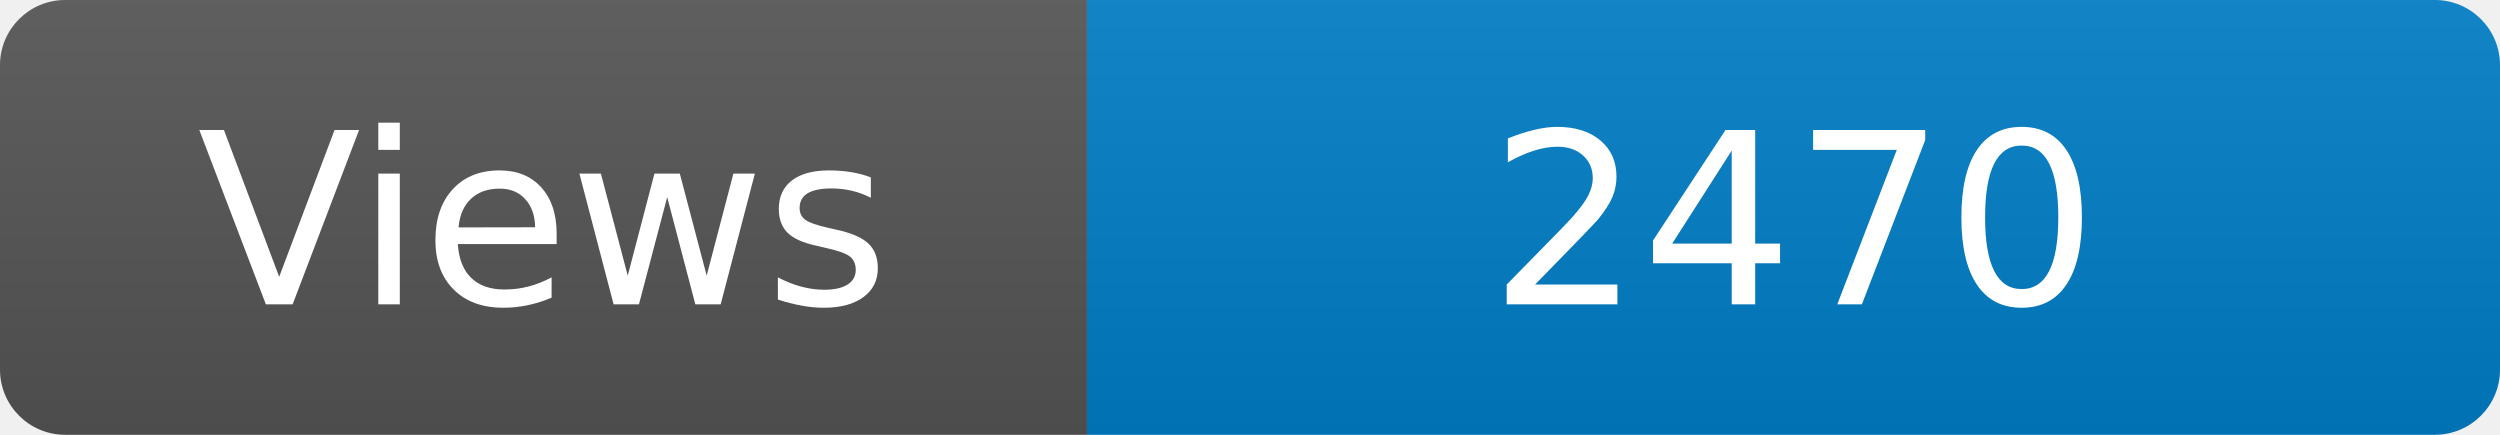
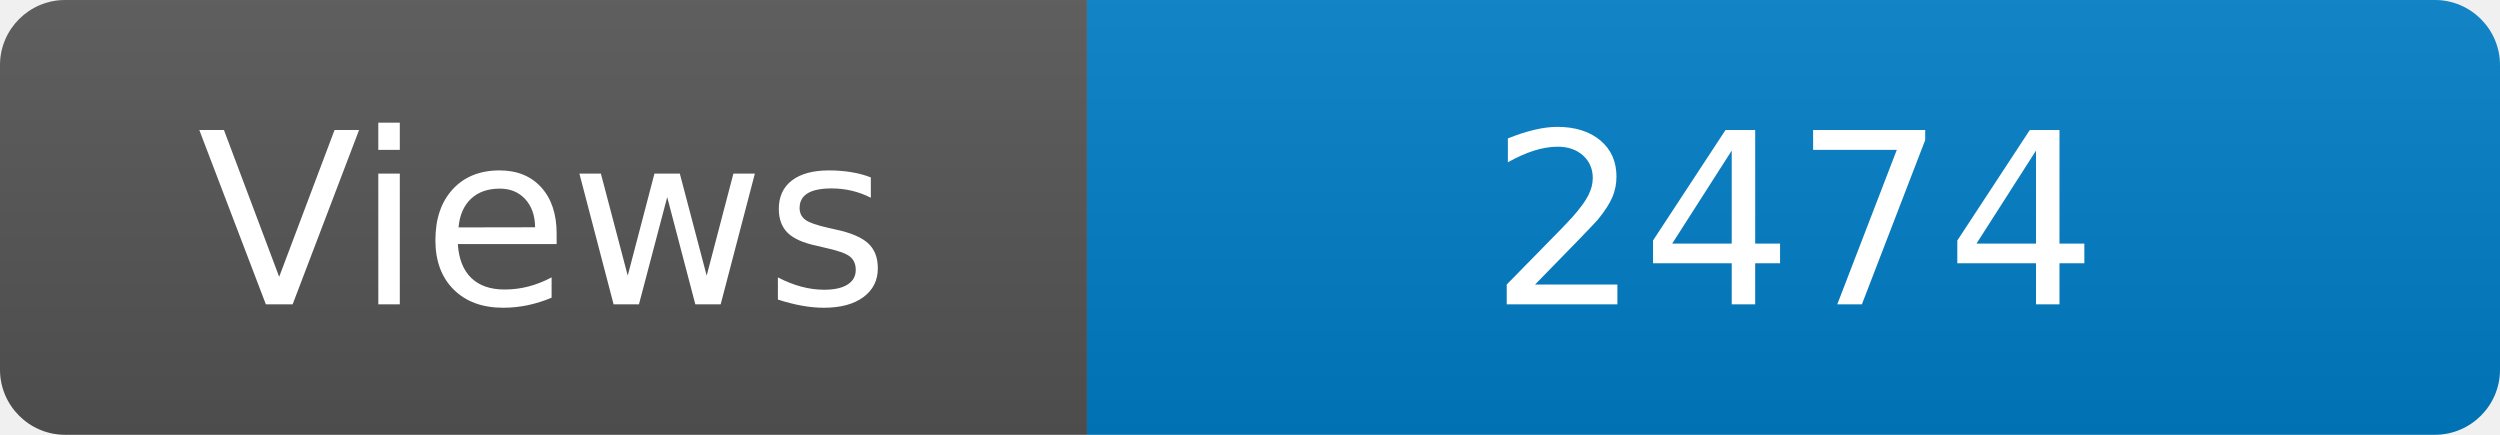
<svg xmlns="http://www.w3.org/2000/svg" width="115" height="20" role="img" aria-label="Maintained?: yes">
  <linearGradient id="s" x2="0" y2="100%">
    <stop offset="0" stop-color="#bbb" stop-opacity=".1" />
    <stop offset="1" stop-opacity=".1" />
  </linearGradient>
  <clipPath id="r">
    <rect width="115" height="20" rx="3" fill="#fff" />
  </clipPath>
  <g clip-path="url(#r)">
    <rect width="50" height="20" fill="#555" />
    <rect x="50" width="160" height="20" fill="#007ec6" />
    <rect width="115" height="20" fill="url(#s)" />
  </g>
  <g fill="#fff" text-anchor="middle" font-family="Verdana,Geneva,DejaVu Sans,sans-serif" font-size="110">
    <text x="250" y="140" transform="scale(.1)" fill="#fff">Views</text>
-     <text x="825" y="140" transform="scale(.1)" fill="#fff">2470</text>
+     <text x="825" y="140" transform="scale(.1)" fill="#fff">2474</text>
  </g>
</svg>
